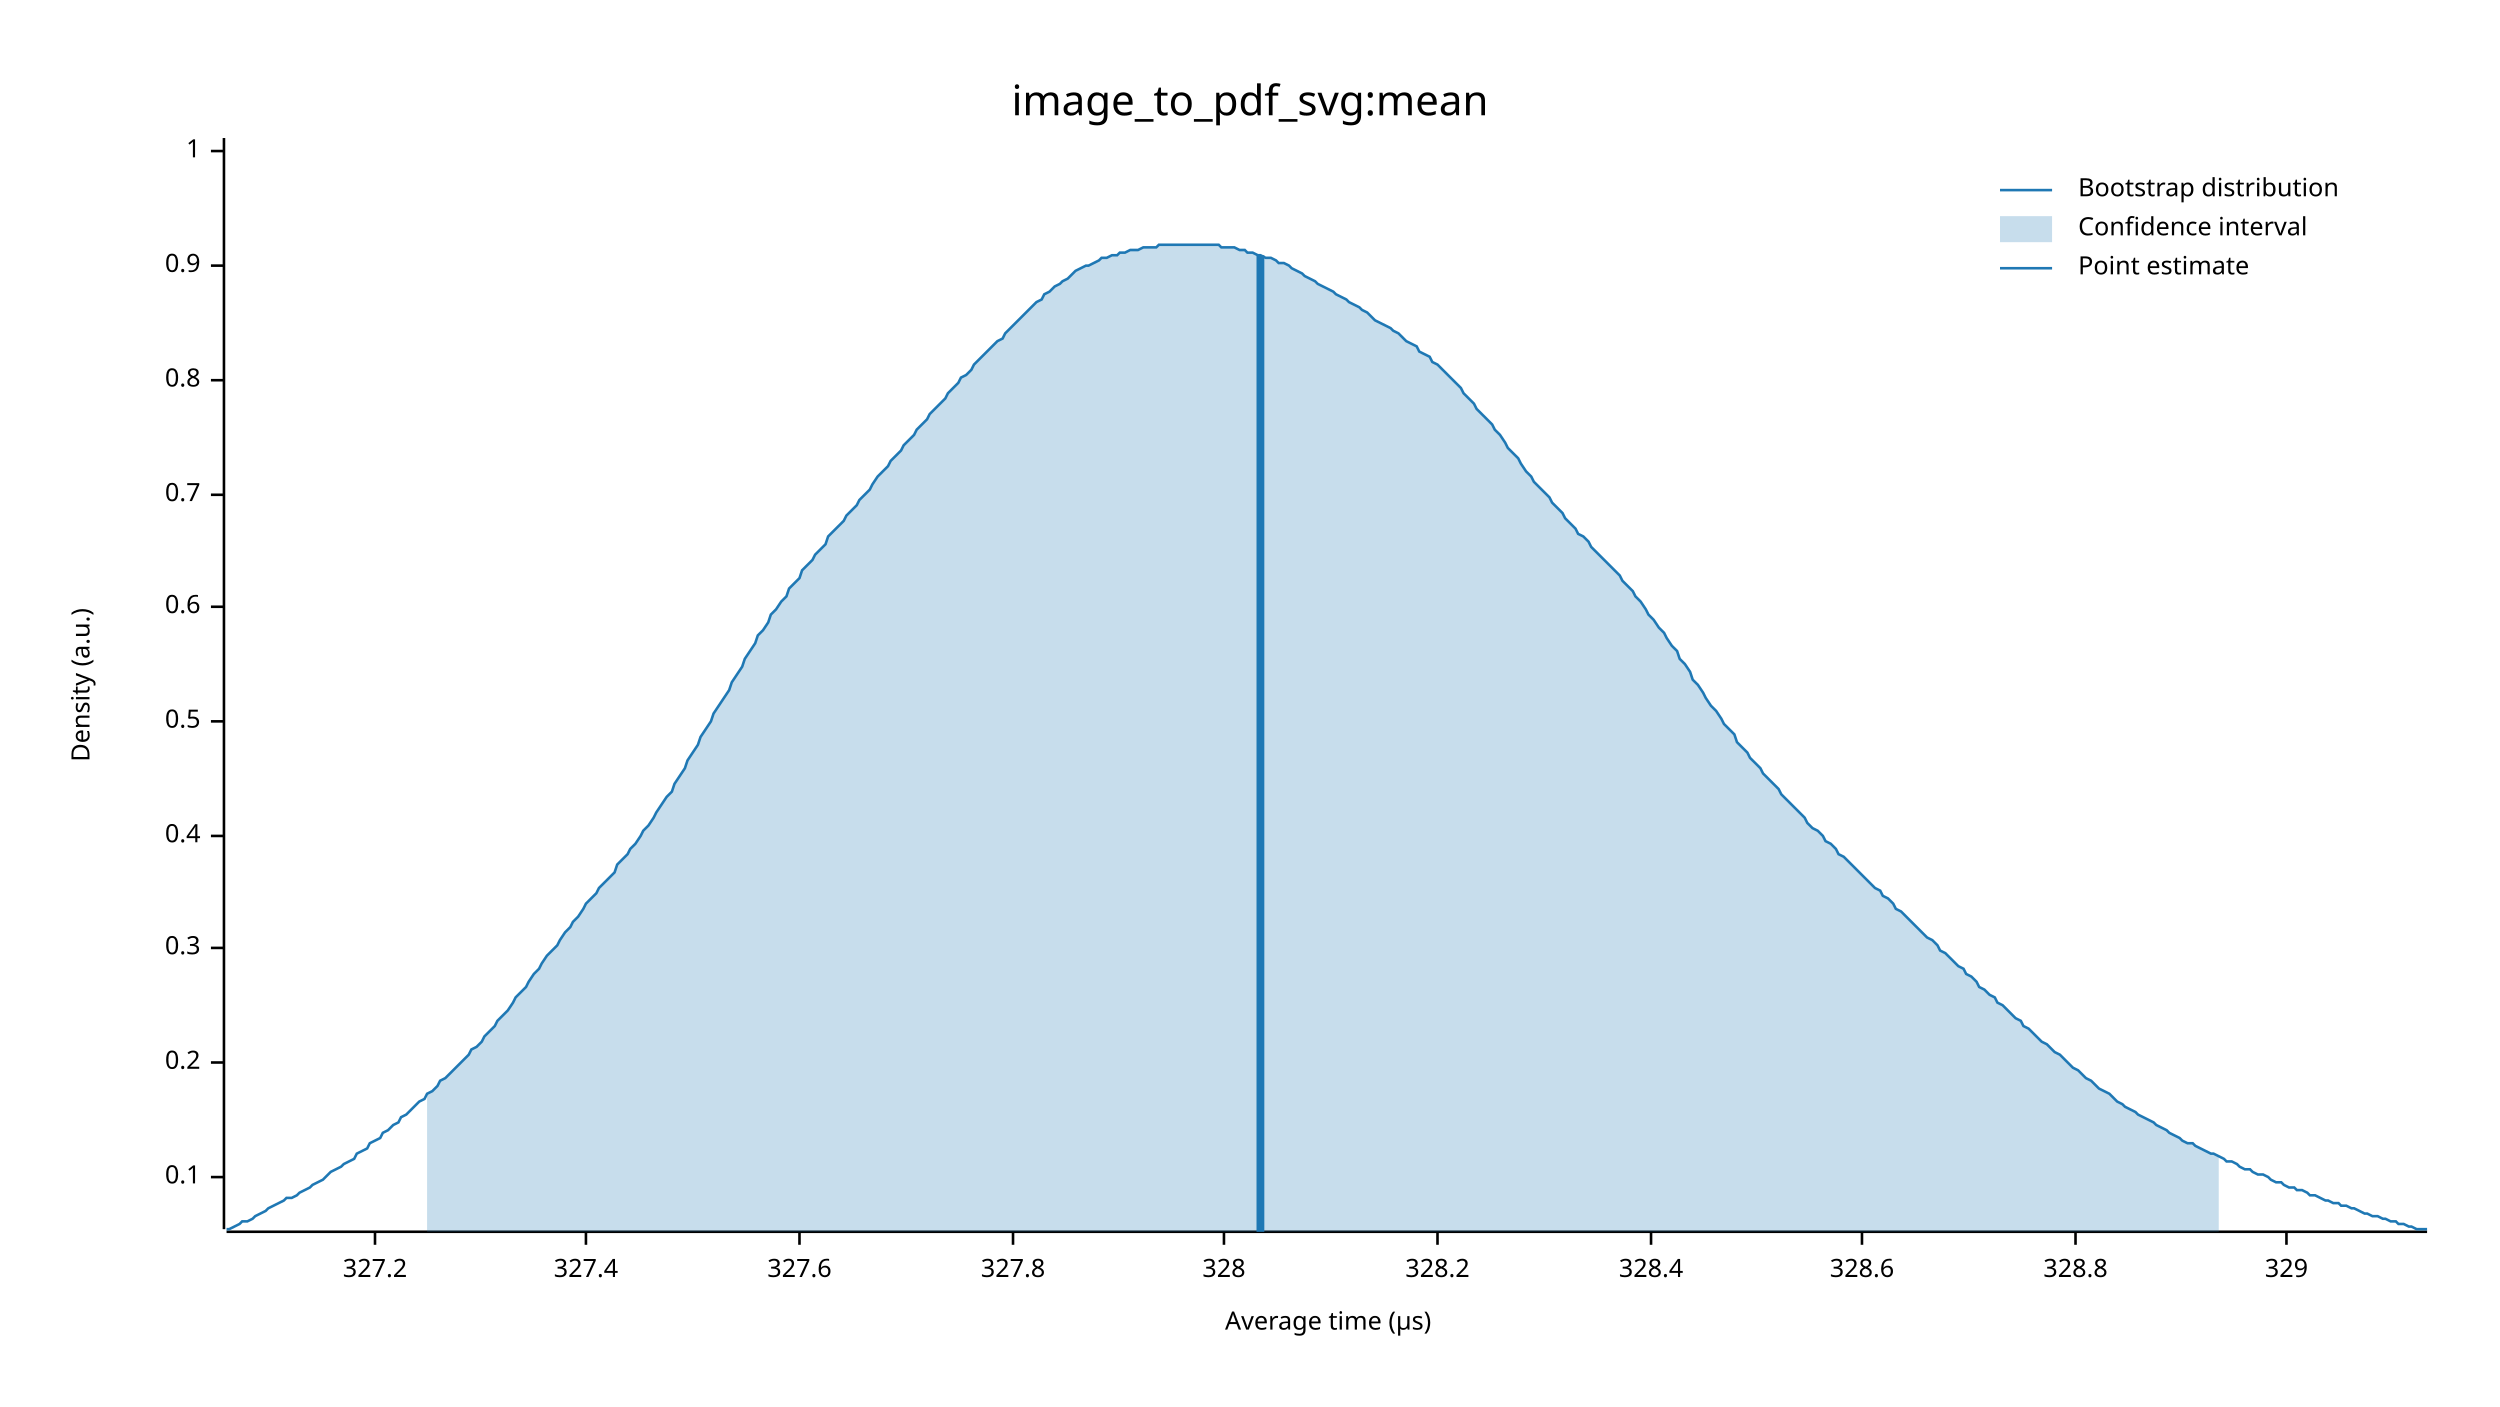
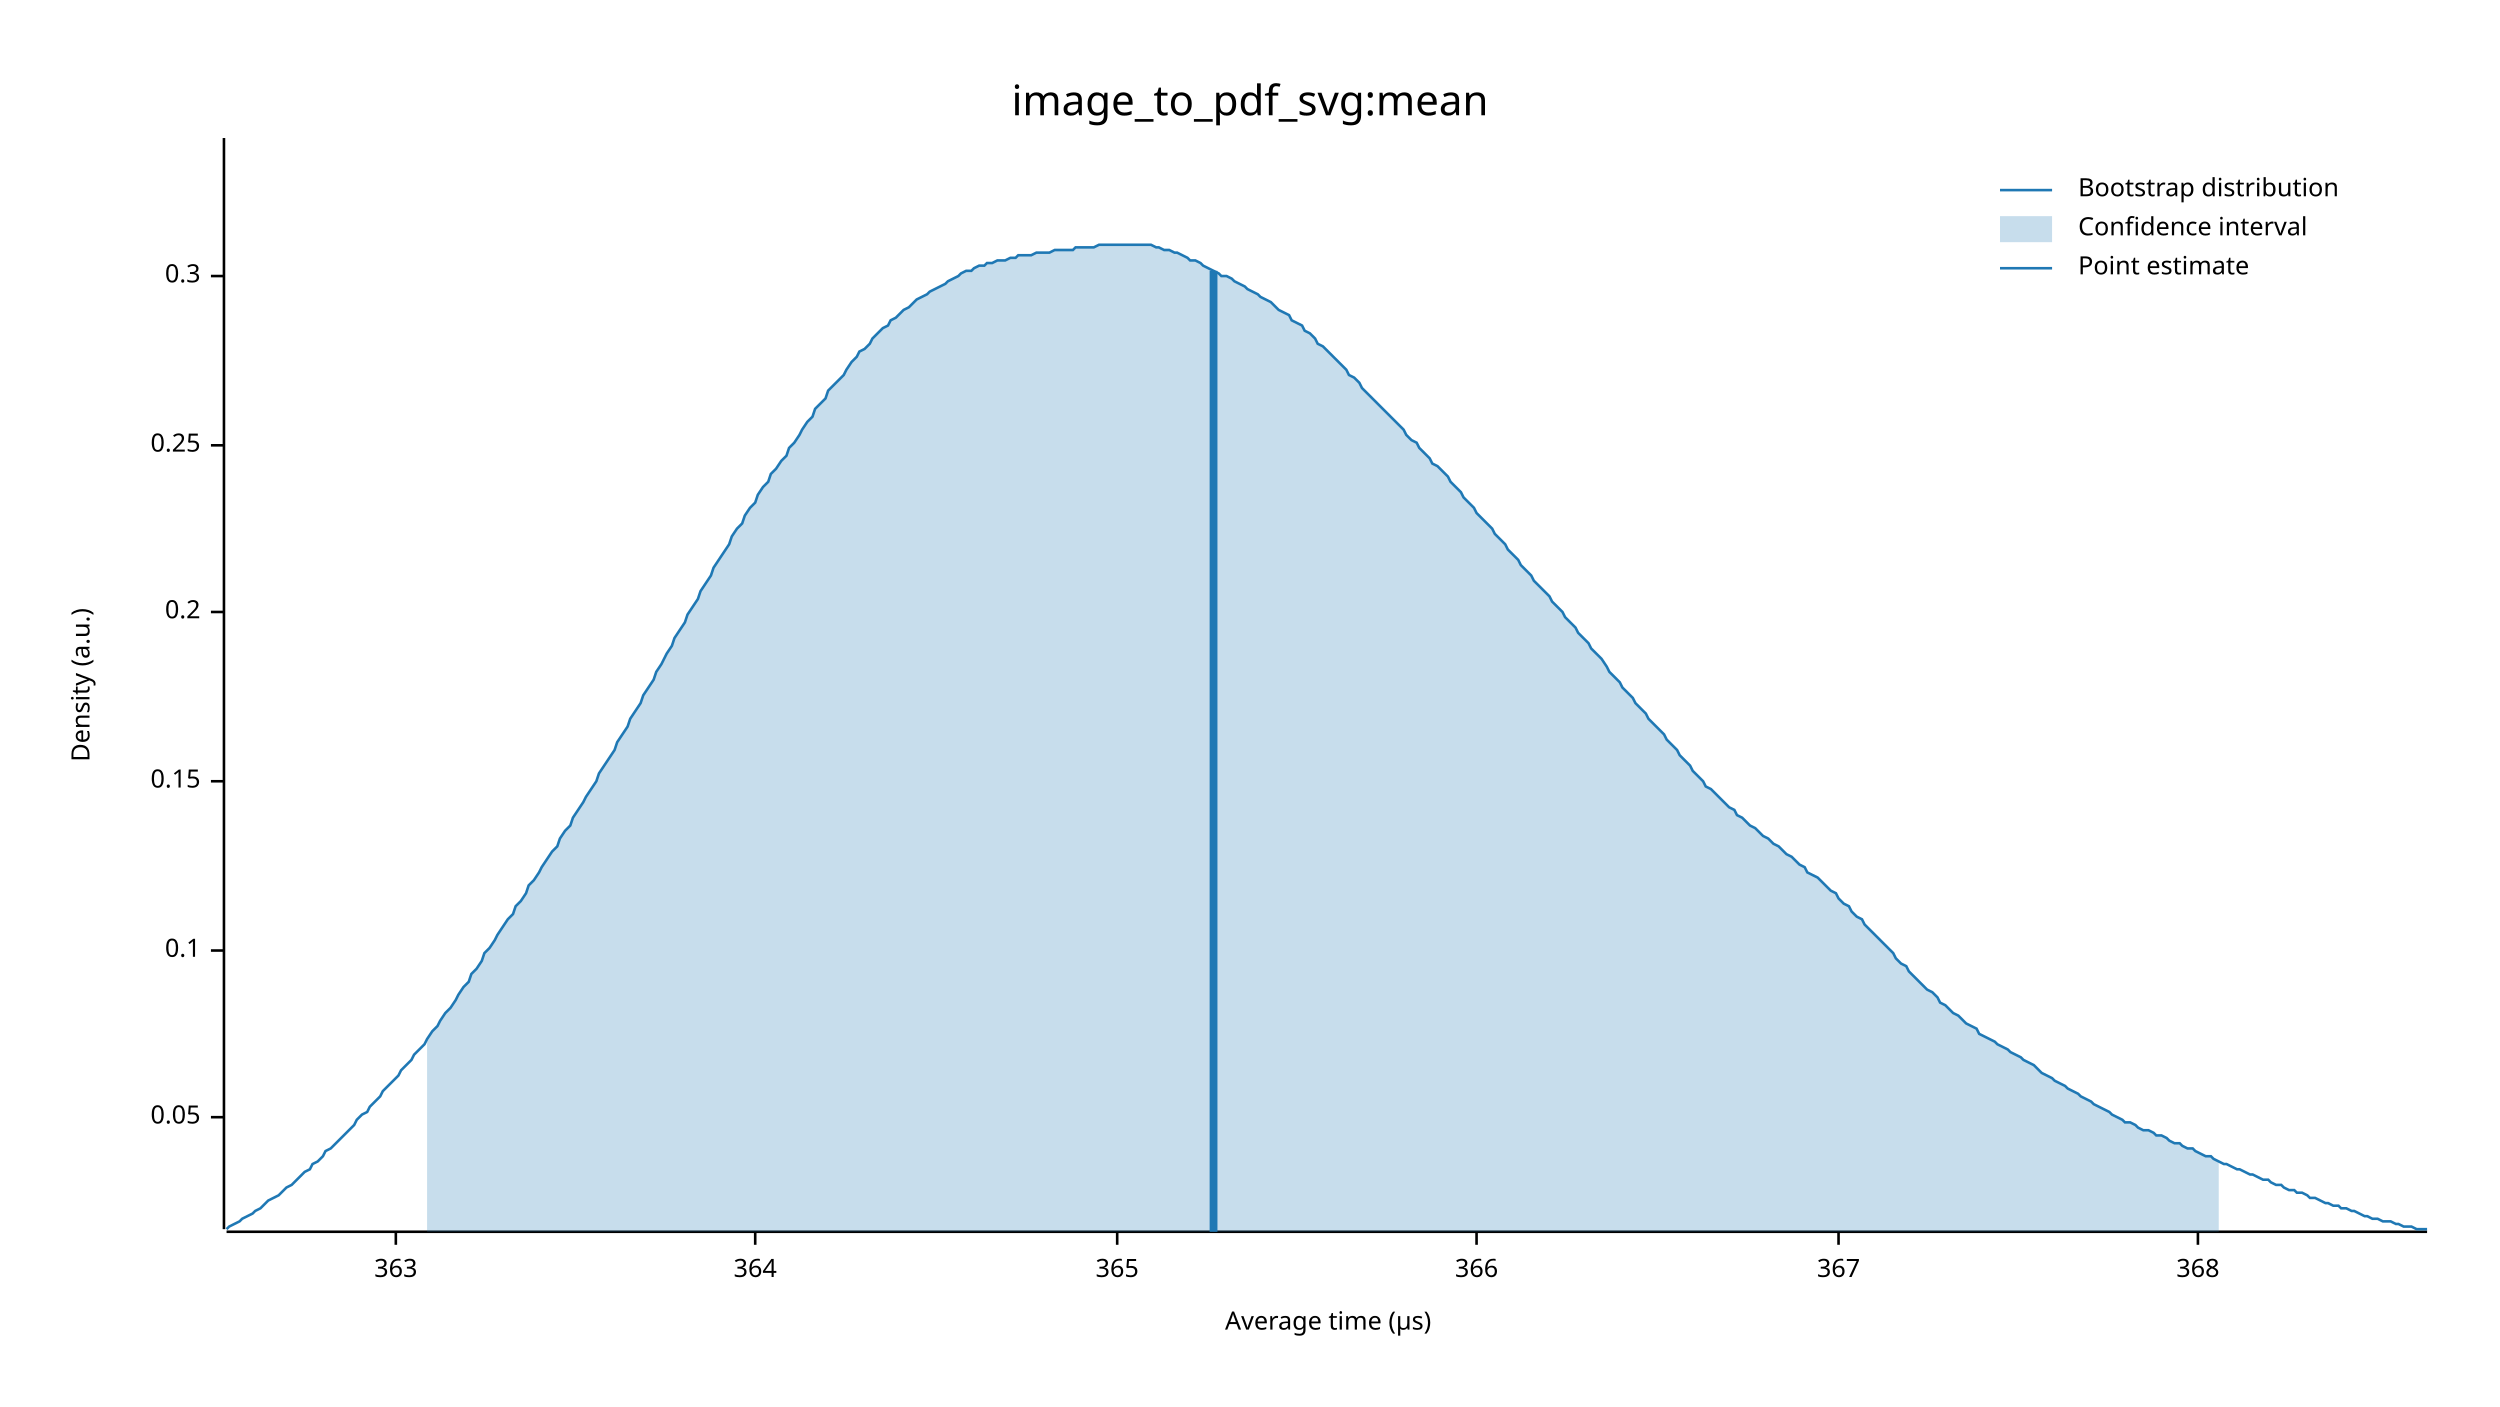
<svg xmlns="http://www.w3.org/2000/svg" width="960" height="540" viewBox="0 0 960 540">
  <text x="480" y="32" dy="0.76em" text-anchor="middle" font-family="sans-serif" font-size="16.129" opacity="1" fill="#000000">
image_to_pdf_svg:mean
</text>
  <text x="27" y="263" dy="0.76em" text-anchor="middle" font-family="sans-serif" font-size="9.677" opacity="1" fill="#000000" transform="rotate(270, 27, 263)">
Density (a.u.)
</text>
  <text x="510" y="513" dy="-0.5ex" text-anchor="middle" font-family="sans-serif" font-size="9.677" opacity="1" fill="#000000">
Average time (µs)
</text>
  <polyline fill="none" opacity="1" stroke="#000000" stroke-width="1" points="86,53 86,472 " />
-   <text x="77" y="452" dy="0.5ex" text-anchor="end" font-family="sans-serif" font-size="9.677" opacity="1" fill="#000000">
+   <text x="77" y="429" dy="0.5ex" text-anchor="end" font-family="sans-serif" font-size="9.677" opacity="1" fill="#000000">
+ 0.05
+ </text>
+   <polyline fill="none" opacity="1" stroke="#000000" stroke-width="1" points="81,429 86,429 " />
+   <text x="77" y="365" dy="0.5ex" text-anchor="end" font-family="sans-serif" font-size="9.677" opacity="1" fill="#000000">
0.1
</text>
-   <polyline fill="none" opacity="1" stroke="#000000" stroke-width="1" points="81,452 86,452 " />
-   <text x="77" y="408" dy="0.5ex" text-anchor="end" font-family="sans-serif" font-size="9.677" opacity="1" fill="#000000">
+   <polyline fill="none" opacity="1" stroke="#000000" stroke-width="1" points="81,365 86,365 " />
+   <text x="77" y="300" dy="0.5ex" text-anchor="end" font-family="sans-serif" font-size="9.677" opacity="1" fill="#000000">
+ 0.15
+ </text>
+   <polyline fill="none" opacity="1" stroke="#000000" stroke-width="1" points="81,300 86,300 " />
+   <text x="77" y="235" dy="0.5ex" text-anchor="end" font-family="sans-serif" font-size="9.677" opacity="1" fill="#000000">
0.2
</text>
-   <polyline fill="none" opacity="1" stroke="#000000" stroke-width="1" points="81,408 86,408 " />
-   <text x="77" y="364" dy="0.5ex" text-anchor="end" font-family="sans-serif" font-size="9.677" opacity="1" fill="#000000">
+   <polyline fill="none" opacity="1" stroke="#000000" stroke-width="1" points="81,235 86,235 " />
+   <text x="77" y="171" dy="0.5ex" text-anchor="end" font-family="sans-serif" font-size="9.677" opacity="1" fill="#000000">
+ 0.25
+ </text>
+   <polyline fill="none" opacity="1" stroke="#000000" stroke-width="1" points="81,171 86,171 " />
+   <text x="77" y="106" dy="0.5ex" text-anchor="end" font-family="sans-serif" font-size="9.677" opacity="1" fill="#000000">
0.3
</text>
-   <polyline fill="none" opacity="1" stroke="#000000" stroke-width="1" points="81,364 86,364 " />
-   <text x="77" y="321" dy="0.5ex" text-anchor="end" font-family="sans-serif" font-size="9.677" opacity="1" fill="#000000">
- 0.4
+   <polyline fill="none" opacity="1" stroke="#000000" stroke-width="1" points="81,106 86,106 " />
+   <polyline fill="none" opacity="1" stroke="#000000" stroke-width="1" points="87,473 932,473 " />
+   <text x="152" y="483" dy="0.76em" text-anchor="middle" font-family="sans-serif" font-size="9.677" opacity="1" fill="#000000">
+ 363
</text>
-   <polyline fill="none" opacity="1" stroke="#000000" stroke-width="1" points="81,321 86,321 " />
-   <text x="77" y="277" dy="0.5ex" text-anchor="end" font-family="sans-serif" font-size="9.677" opacity="1" fill="#000000">
- 0.5
+   <polyline fill="none" opacity="1" stroke="#000000" stroke-width="1" points="152,473 152,478 " />
+   <text x="290" y="483" dy="0.76em" text-anchor="middle" font-family="sans-serif" font-size="9.677" opacity="1" fill="#000000">
+ 364
</text>
-   <polyline fill="none" opacity="1" stroke="#000000" stroke-width="1" points="81,277 86,277 " />
-   <text x="77" y="233" dy="0.5ex" text-anchor="end" font-family="sans-serif" font-size="9.677" opacity="1" fill="#000000">
- 0.6
+   <polyline fill="none" opacity="1" stroke="#000000" stroke-width="1" points="290,473 290,478 " />
+   <text x="429" y="483" dy="0.76em" text-anchor="middle" font-family="sans-serif" font-size="9.677" opacity="1" fill="#000000">
+ 365
</text>
-   <polyline fill="none" opacity="1" stroke="#000000" stroke-width="1" points="81,233 86,233 " />
-   <text x="77" y="190" dy="0.5ex" text-anchor="end" font-family="sans-serif" font-size="9.677" opacity="1" fill="#000000">
- 0.7
+   <polyline fill="none" opacity="1" stroke="#000000" stroke-width="1" points="429,473 429,478 " />
+   <text x="567" y="483" dy="0.76em" text-anchor="middle" font-family="sans-serif" font-size="9.677" opacity="1" fill="#000000">
+ 366
</text>
-   <polyline fill="none" opacity="1" stroke="#000000" stroke-width="1" points="81,190 86,190 " />
-   <text x="77" y="146" dy="0.5ex" text-anchor="end" font-family="sans-serif" font-size="9.677" opacity="1" fill="#000000">
- 0.8
+   <polyline fill="none" opacity="1" stroke="#000000" stroke-width="1" points="567,473 567,478 " />
+   <text x="706" y="483" dy="0.76em" text-anchor="middle" font-family="sans-serif" font-size="9.677" opacity="1" fill="#000000">
+ 367
</text>
-   <polyline fill="none" opacity="1" stroke="#000000" stroke-width="1" points="81,146 86,146 " />
-   <text x="77" y="102" dy="0.5ex" text-anchor="end" font-family="sans-serif" font-size="9.677" opacity="1" fill="#000000">
- 0.9
+   <polyline fill="none" opacity="1" stroke="#000000" stroke-width="1" points="706,473 706,478 " />
+   <text x="844" y="483" dy="0.76em" text-anchor="middle" font-family="sans-serif" font-size="9.677" opacity="1" fill="#000000">
+ 368
</text>
-   <polyline fill="none" opacity="1" stroke="#000000" stroke-width="1" points="81,102 86,102 " />
-   <text x="77" y="58" dy="0.5ex" text-anchor="end" font-family="sans-serif" font-size="9.677" opacity="1" fill="#000000">
- 1
- </text>
-   <polyline fill="none" opacity="1" stroke="#000000" stroke-width="1" points="81,58 86,58 " />
-   <polyline fill="none" opacity="1" stroke="#000000" stroke-width="1" points="87,473 932,473 " />
-   <text x="144" y="483" dy="0.76em" text-anchor="middle" font-family="sans-serif" font-size="9.677" opacity="1" fill="#000000">
- 327.2
- </text>
-   <polyline fill="none" opacity="1" stroke="#000000" stroke-width="1" points="144,473 144,478 " />
-   <text x="225" y="483" dy="0.76em" text-anchor="middle" font-family="sans-serif" font-size="9.677" opacity="1" fill="#000000">
- 327.4
- </text>
-   <polyline fill="none" opacity="1" stroke="#000000" stroke-width="1" points="225,473 225,478 " />
-   <text x="307" y="483" dy="0.76em" text-anchor="middle" font-family="sans-serif" font-size="9.677" opacity="1" fill="#000000">
- 327.6
- </text>
-   <polyline fill="none" opacity="1" stroke="#000000" stroke-width="1" points="307,473 307,478 " />
-   <text x="389" y="483" dy="0.76em" text-anchor="middle" font-family="sans-serif" font-size="9.677" opacity="1" fill="#000000">
- 327.8
- </text>
-   <polyline fill="none" opacity="1" stroke="#000000" stroke-width="1" points="389,473 389,478 " />
-   <text x="470" y="483" dy="0.76em" text-anchor="middle" font-family="sans-serif" font-size="9.677" opacity="1" fill="#000000">
- 328
- </text>
-   <polyline fill="none" opacity="1" stroke="#000000" stroke-width="1" points="470,473 470,478 " />
-   <text x="552" y="483" dy="0.76em" text-anchor="middle" font-family="sans-serif" font-size="9.677" opacity="1" fill="#000000">
- 328.2
- </text>
-   <polyline fill="none" opacity="1" stroke="#000000" stroke-width="1" points="552,473 552,478 " />
-   <text x="634" y="483" dy="0.76em" text-anchor="middle" font-family="sans-serif" font-size="9.677" opacity="1" fill="#000000">
- 328.4
- </text>
-   <polyline fill="none" opacity="1" stroke="#000000" stroke-width="1" points="634,473 634,478 " />
-   <text x="715" y="483" dy="0.76em" text-anchor="middle" font-family="sans-serif" font-size="9.677" opacity="1" fill="#000000">
- 328.6
- </text>
-   <polyline fill="none" opacity="1" stroke="#000000" stroke-width="1" points="715,473 715,478 " />
-   <text x="797" y="483" dy="0.76em" text-anchor="middle" font-family="sans-serif" font-size="9.677" opacity="1" fill="#000000">
- 328.8
- </text>
-   <polyline fill="none" opacity="1" stroke="#000000" stroke-width="1" points="797,473 797,478 " />
-   <text x="878" y="483" dy="0.76em" text-anchor="middle" font-family="sans-serif" font-size="9.677" opacity="1" fill="#000000">
- 329
- </text>
-   <polyline fill="none" opacity="1" stroke="#000000" stroke-width="1" points="878,473 878,478 " />
-   <polyline fill="none" opacity="1" stroke="#1F78B4" stroke-width="1" points="87,472 88,472 90,471 92,470 93,469 95,469 97,468 98,467 100,466 102,465 103,464 105,463 107,462 109,461 110,460 112,460 114,459 115,458 117,457 119,456 120,455 122,454 124,453 125,452 127,450 129,449 131,448 132,447 134,446 136,445 137,443 139,442 141,441 142,439 144,438 146,437 147,435 149,434 151,432 153,431 154,429 156,428 158,426 159,425 161,423 163,422 164,420 166,419 168,417 169,415 171,414 173,412 175,410 176,409 178,407 180,405 181,403 183,402 185,400 186,398 188,396 190,394 191,392 193,390 195,388 197,385 198,383 200,381 202,379 203,377 205,374 207,372 208,370 210,367 212,365 214,363 215,361 217,358 219,356 220,354 222,352 224,349 225,347 227,345 229,343 230,341 232,339 234,337 236,335 237,332 239,330 241,328 242,326 244,324 246,321 247,319 249,317 251,314 252,312 254,309 256,306 258,304 259,301 261,298 263,295 264,292 266,289 268,286 269,283 271,280 273,277 274,274 276,271 278,268 280,265 281,262 283,259 285,256 286,253 288,250 290,247 291,244 293,242 295,239 296,236 298,234 300,231 302,229 303,226 305,224 307,222 308,219 310,217 312,215 313,213 315,211 317,209 318,206 320,204 322,202 324,200 325,198 327,196 329,194 330,192 332,190 334,188 335,186 337,183 339,181 341,179 342,177 344,175 346,173 347,171 349,169 351,167 352,165 354,163 356,161 357,159 359,157 361,155 363,153 364,151 366,149 368,147 369,145 371,144 373,142 374,140 376,138 378,136 379,135 381,133 383,131 385,130 386,128 388,126 390,124 391,123 393,121 395,119 396,118 398,116 400,115 401,113 403,112 405,110 407,109 408,108 410,107 412,105 413,104 415,103 417,102 418,102 420,101 422,100 423,99 425,99 427,98 429,98 430,97 432,97 434,96 435,96 437,96 439,95 440,95 442,95 444,95 445,94 447,94 449,94 451,94 452,94 454,94 456,94 457,94 459,94 461,94 462,94 464,94 466,94 468,94 469,95 471,95 473,95 474,95 476,96 478,96 479,97 481,97 483,98 484,98 486,99 488,99 490,100 491,101 493,101 495,102 496,103 498,104 500,105 501,106 503,107 505,108 506,109 508,110 510,111 512,112 513,113 515,114 517,115 518,116 520,117 522,118 523,119 525,120 527,122 528,123 530,124 532,125 534,126 535,127 537,128 539,130 540,131 542,132 544,133 545,135 547,136 549,137 550,139 552,140 554,142 556,144 557,145 559,147 561,149 562,151 564,153 566,155 567,157 569,159 571,161 573,163 574,165 576,167 578,170 579,172 581,174 583,176 584,178 586,181 588,183 589,185 591,187 593,189 595,191 596,193 598,195 600,197 601,199 603,201 605,203 606,205 608,206 610,208 611,210 613,212 615,214 617,216 618,217 620,219 622,221 623,223 625,225 627,227 628,229 630,231 632,234 633,236 635,238 637,241 639,243 640,245 642,248 644,250 645,253 647,255 649,258 650,261 652,263 654,266 655,268 657,271 659,273 661,276 662,278 664,280 666,282 667,285 669,287 671,289 672,291 674,293 676,295 677,297 679,299 681,301 683,303 684,305 686,307 688,309 689,310 691,312 693,314 694,316 696,318 698,319 700,321 701,323 703,324 705,326 706,328 708,329 710,331 711,332 713,334 715,336 716,337 718,339 720,341 722,342 723,344 725,345 727,347 728,349 730,350 732,352 733,353 735,355 737,357 738,358 740,360 742,361 744,363 745,365 747,366 749,368 750,369 752,371 754,372 755,374 757,375 759,377 760,379 762,380 764,382 766,383 767,385 769,386 771,388 772,389 774,391 776,392 777,394 779,395 781,397 782,398 784,400 786,401 788,403 789,404 791,405 793,407 794,408 796,410 798,411 799,412 801,414 803,415 804,416 806,418 808,419 810,420 811,421 813,423 815,424 816,425 818,426 820,427 821,428 823,429 825,430 827,431 828,432 830,433 832,434 833,435 835,436 837,437 838,438 840,439 842,439 843,440 845,441 847,442 849,443 850,443 852,444 854,445 855,446 857,446 859,447 860,448 862,449 864,449 865,450 867,451 869,451 871,452 872,453 874,454 876,454 877,455 879,456 881,456 882,457 884,457 886,458 887,459 889,459 891,460 893,461 894,461 896,462 898,462 899,463 901,463 903,464 904,464 906,465 908,466 909,466 911,467 913,467 915,468 916,468 918,469 920,469 921,470 923,470 925,471 926,471 928,472 930,472 932,472 " />
-   <polygon opacity="0.25" fill="#1F78B4" points="164,420 166,419 168,417 169,415 171,414 173,412 175,410 176,409 178,407 180,405 181,403 183,402 185,400 186,398 188,396 190,394 191,392 193,390 195,388 197,385 198,383 200,381 202,379 203,377 205,374 207,372 208,370 210,367 212,365 214,363 215,361 217,358 219,356 220,354 222,352 224,349 225,347 227,345 229,343 230,341 232,339 234,337 236,335 237,332 239,330 241,328 242,326 244,324 246,321 247,319 249,317 251,314 252,312 254,309 256,306 258,304 259,301 261,298 263,295 264,292 266,289 268,286 269,283 271,280 273,277 274,274 276,271 278,268 280,265 281,262 283,259 285,256 286,253 288,250 290,247 291,244 293,242 295,239 296,236 298,234 300,231 302,229 303,226 305,224 307,222 308,219 310,217 312,215 313,213 315,211 317,209 318,206 320,204 322,202 324,200 325,198 327,196 329,194 330,192 332,190 334,188 335,186 337,183 339,181 341,179 342,177 344,175 346,173 347,171 349,169 351,167 352,165 354,163 356,161 357,159 359,157 361,155 363,153 364,151 366,149 368,147 369,145 371,144 373,142 374,140 376,138 378,136 379,135 381,133 383,131 385,130 386,128 388,126 390,124 391,123 393,121 395,119 396,118 398,116 400,115 401,113 403,112 405,110 407,109 408,108 410,107 412,105 413,104 415,103 417,102 418,102 420,101 422,100 423,99 425,99 427,98 429,98 430,97 432,97 434,96 435,96 437,96 439,95 440,95 442,95 444,95 445,94 447,94 449,94 451,94 452,94 454,94 456,94 457,94 459,94 461,94 462,94 464,94 466,94 468,94 469,95 471,95 473,95 474,95 476,96 478,96 479,97 481,97 483,98 484,98 486,99 488,99 490,100 491,101 493,101 495,102 496,103 498,104 500,105 501,106 503,107 505,108 506,109 508,110 510,111 512,112 513,113 515,114 517,115 518,116 520,117 522,118 523,119 525,120 527,122 528,123 530,124 532,125 534,126 535,127 537,128 539,130 540,131 542,132 544,133 545,135 547,136 549,137 550,139 552,140 554,142 556,144 557,145 559,147 561,149 562,151 564,153 566,155 567,157 569,159 571,161 573,163 574,165 576,167 578,170 579,172 581,174 583,176 584,178 586,181 588,183 589,185 591,187 593,189 595,191 596,193 598,195 600,197 601,199 603,201 605,203 606,205 608,206 610,208 611,210 613,212 615,214 617,216 618,217 620,219 622,221 623,223 625,225 627,227 628,229 630,231 632,234 633,236 635,238 637,241 639,243 640,245 642,248 644,250 645,253 647,255 649,258 650,261 652,263 654,266 655,268 657,271 659,273 661,276 662,278 664,280 666,282 667,285 669,287 671,289 672,291 674,293 676,295 677,297 679,299 681,301 683,303 684,305 686,307 688,309 689,310 691,312 693,314 694,316 696,318 698,319 700,321 701,323 703,324 705,326 706,328 708,329 710,331 711,332 713,334 715,336 716,337 718,339 720,341 722,342 723,344 725,345 727,347 728,349 730,350 732,352 733,353 735,355 737,357 738,358 740,360 742,361 744,363 745,365 747,366 749,368 750,369 752,371 754,372 755,374 757,375 759,377 760,379 762,380 764,382 766,383 767,385 769,386 771,388 772,389 774,391 776,392 777,394 779,395 781,397 782,398 784,400 786,401 788,403 789,404 791,405 793,407 794,408 796,410 798,411 799,412 801,414 803,415 804,416 806,418 808,419 810,420 811,421 813,423 815,424 816,425 818,426 820,427 821,428 823,429 825,430 827,431 828,432 830,433 832,434 833,435 835,436 837,437 838,438 840,439 842,439 843,440 845,441 847,442 849,443 850,443 852,444 852,473 164,473 " />
-   <polyline fill="none" opacity="1" stroke="#1F78B4" stroke-width="3" points="484,473 484,98 " />
+   <polyline fill="none" opacity="1" stroke="#000000" stroke-width="1" points="844,473 844,478 " />
+   <polyline fill="none" opacity="1" stroke="#1F78B4" stroke-width="1" points="87,472 88,471 90,470 92,469 93,468 95,467 97,466 98,465 100,464 102,462 103,461 105,460 107,459 109,457 110,456 112,455 114,453 115,452 117,450 119,449 120,447 122,446 124,444 125,442 127,441 129,439 131,437 132,436 134,434 136,432 137,430 139,428 141,427 142,425 144,423 146,421 147,419 149,417 151,415 153,413 154,411 156,409 158,407 159,405 161,403 163,401 164,399 166,396 168,394 169,392 171,389 173,387 175,384 176,382 178,379 180,377 181,374 183,372 185,369 186,366 188,364 190,361 191,359 193,356 195,353 197,351 198,348 200,346 202,343 203,340 205,338 207,335 208,333 210,330 212,327 214,325 215,322 217,319 219,317 220,314 222,311 224,308 225,306 227,303 229,300 230,297 232,294 234,291 236,288 237,285 239,282 241,279 242,276 244,273 246,270 247,267 249,264 251,261 252,258 254,255 256,251 258,248 259,245 261,242 263,239 264,236 266,233 268,230 269,227 271,224 273,221 274,218 276,215 278,212 280,209 281,206 283,203 285,201 286,198 288,195 290,193 291,190 293,187 295,185 296,182 298,180 300,177 302,175 303,172 305,170 307,167 308,165 310,162 312,160 313,157 315,155 317,153 318,150 320,148 322,146 324,144 325,142 327,139 329,137 330,135 332,134 334,132 335,130 337,128 339,126 341,125 342,123 344,122 346,120 347,119 349,118 351,116 352,115 354,114 356,113 357,112 359,111 361,110 363,109 364,108 366,107 368,106 369,105 371,104 373,104 374,103 376,102 378,102 379,101 381,101 383,100 385,100 386,100 388,99 390,99 391,98 393,98 395,98 396,98 398,97 400,97 401,97 403,97 405,96 407,96 408,96 410,96 412,96 413,95 415,95 417,95 418,95 420,95 422,94 423,94 425,94 427,94 429,94 430,94 432,94 434,94 435,94 437,94 439,94 440,94 442,94 444,95 445,95 447,96 449,96 451,97 452,97 454,98 456,99 457,100 459,100 461,101 462,102 464,103 466,104 468,105 469,106 471,106 473,107 474,108 476,109 478,110 479,111 481,112 483,113 484,114 486,115 488,116 490,118 491,119 493,120 495,121 496,123 498,124 500,125 501,127 503,128 505,130 506,132 508,133 510,135 512,137 513,138 515,140 517,142 518,144 520,145 522,147 523,149 525,151 527,153 528,154 530,156 532,158 534,160 535,161 537,163 539,165 540,167 542,169 544,170 545,172 547,174 549,176 550,178 552,179 554,181 556,183 557,185 559,187 561,189 562,191 564,193 566,195 567,197 569,199 571,201 573,203 574,205 576,207 578,209 579,211 581,213 583,215 584,217 586,219 588,221 589,223 591,225 593,227 595,229 596,231 598,233 600,235 601,237 603,239 605,241 606,243 608,245 610,247 611,249 613,251 615,253 617,256 618,258 620,260 622,262 623,264 625,266 627,268 628,270 630,272 632,274 633,276 635,278 637,280 639,282 640,284 642,286 644,288 645,290 647,292 649,294 650,296 652,298 654,300 655,302 657,303 659,305 661,307 662,308 664,310 666,311 667,313 669,314 671,316 672,317 674,318 676,320 677,321 679,322 681,324 683,325 684,326 686,328 688,329 689,330 691,332 693,333 694,335 696,336 698,337 700,339 701,340 703,342 705,343 706,345 708,347 710,348 711,350 713,352 715,353 716,355 718,357 720,359 722,361 723,362 725,364 727,366 728,368 730,370 732,371 733,373 735,375 737,377 738,378 740,380 742,381 744,383 745,385 747,386 749,388 750,389 752,390 754,392 755,393 757,394 759,395 760,397 762,398 764,399 766,400 767,401 769,402 771,403 772,404 774,405 776,406 777,407 779,408 781,409 782,410 784,412 786,413 788,414 789,415 791,416 793,417 794,418 796,419 798,420 799,421 801,422 803,423 804,424 806,425 808,426 810,427 811,428 813,429 815,430 816,431 818,431 820,432 821,433 823,434 825,434 827,435 828,436 830,436 832,437 833,438 835,439 837,439 838,440 840,441 842,441 843,442 845,443 847,444 849,444 850,445 852,446 854,447 855,447 857,448 859,449 860,449 862,450 864,451 865,451 867,452 869,453 871,453 872,454 874,455 876,455 877,456 879,457 881,457 882,458 884,458 886,459 887,460 889,460 891,461 893,462 894,462 896,463 898,463 899,464 901,464 903,465 904,465 906,466 908,467 909,467 911,468 913,468 915,469 916,469 918,469 920,470 921,470 923,471 925,471 926,471 928,472 930,472 932,472 " />
+   <polygon opacity="0.25" fill="#1F78B4" points="164,399 166,396 168,394 169,392 171,389 173,387 175,384 176,382 178,379 180,377 181,374 183,372 185,369 186,366 188,364 190,361 191,359 193,356 195,353 197,351 198,348 200,346 202,343 203,340 205,338 207,335 208,333 210,330 212,327 214,325 215,322 217,319 219,317 220,314 222,311 224,308 225,306 227,303 229,300 230,297 232,294 234,291 236,288 237,285 239,282 241,279 242,276 244,273 246,270 247,267 249,264 251,261 252,258 254,255 256,251 258,248 259,245 261,242 263,239 264,236 266,233 268,230 269,227 271,224 273,221 274,218 276,215 278,212 280,209 281,206 283,203 285,201 286,198 288,195 290,193 291,190 293,187 295,185 296,182 298,180 300,177 302,175 303,172 305,170 307,167 308,165 310,162 312,160 313,157 315,155 317,153 318,150 320,148 322,146 324,144 325,142 327,139 329,137 330,135 332,134 334,132 335,130 337,128 339,126 341,125 342,123 344,122 346,120 347,119 349,118 351,116 352,115 354,114 356,113 357,112 359,111 361,110 363,109 364,108 366,107 368,106 369,105 371,104 373,104 374,103 376,102 378,102 379,101 381,101 383,100 385,100 386,100 388,99 390,99 391,98 393,98 395,98 396,98 398,97 400,97 401,97 403,97 405,96 407,96 408,96 410,96 412,96 413,95 415,95 417,95 418,95 420,95 422,94 423,94 425,94 427,94 429,94 430,94 432,94 434,94 435,94 437,94 439,94 440,94 442,94 444,95 445,95 447,96 449,96 451,97 452,97 454,98 456,99 457,100 459,100 461,101 462,102 464,103 466,104 468,105 469,106 471,106 473,107 474,108 476,109 478,110 479,111 481,112 483,113 484,114 486,115 488,116 490,118 491,119 493,120 495,121 496,123 498,124 500,125 501,127 503,128 505,130 506,132 508,133 510,135 512,137 513,138 515,140 517,142 518,144 520,145 522,147 523,149 525,151 527,153 528,154 530,156 532,158 534,160 535,161 537,163 539,165 540,167 542,169 544,170 545,172 547,174 549,176 550,178 552,179 554,181 556,183 557,185 559,187 561,189 562,191 564,193 566,195 567,197 569,199 571,201 573,203 574,205 576,207 578,209 579,211 581,213 583,215 584,217 586,219 588,221 589,223 591,225 593,227 595,229 596,231 598,233 600,235 601,237 603,239 605,241 606,243 608,245 610,247 611,249 613,251 615,253 617,256 618,258 620,260 622,262 623,264 625,266 627,268 628,270 630,272 632,274 633,276 635,278 637,280 639,282 640,284 642,286 644,288 645,290 647,292 649,294 650,296 652,298 654,300 655,302 657,303 659,305 661,307 662,308 664,310 666,311 667,313 669,314 671,316 672,317 674,318 676,320 677,321 679,322 681,324 683,325 684,326 686,328 688,329 689,330 691,332 693,333 694,335 696,336 698,337 700,339 701,340 703,342 705,343 706,345 708,347 710,348 711,350 713,352 715,353 716,355 718,357 720,359 722,361 723,362 725,364 727,366 728,368 730,370 732,371 733,373 735,375 737,377 738,378 740,380 742,381 744,383 745,385 747,386 749,388 750,389 752,390 754,392 755,393 757,394 759,395 760,397 762,398 764,399 766,400 767,401 769,402 771,403 772,404 774,405 776,406 777,407 779,408 781,409 782,410 784,412 786,413 788,414 789,415 791,416 793,417 794,418 796,419 798,420 799,421 801,422 803,423 804,424 806,425 808,426 810,427 811,428 813,429 815,430 816,431 818,431 820,432 821,433 823,434 825,434 827,435 828,436 830,436 832,437 833,438 835,439 837,439 838,440 840,441 842,441 843,442 845,443 847,444 849,444 850,445 852,446 852,473 164,473 " />
+   <polyline fill="none" opacity="1" stroke="#1F78B4" stroke-width="3" points="466,473 466,104 " />
  <text x="798" y="68" dy="0.76em" text-anchor="start" font-family="sans-serif" font-size="9.677" opacity="1" fill="#000000">
Bootstrap distribution
</text>
  <text x="798" y="83" dy="0.76em" text-anchor="start" font-family="sans-serif" font-size="9.677" opacity="1" fill="#000000">
Confidence interval
</text>
  <text x="798" y="98" dy="0.76em" text-anchor="start" font-family="sans-serif" font-size="9.677" opacity="1" fill="#000000">
Point estimate
</text>
  <polyline fill="none" opacity="1" stroke="#1F78B4" stroke-width="1" points="768,73 788,73 " />
  <rect x="768" y="83" width="20" height="10" opacity="0.25" fill="#1F78B4" stroke="none" />
  <polyline fill="none" opacity="1" stroke="#1F78B4" stroke-width="1" points="768,103 788,103 " />
</svg>
